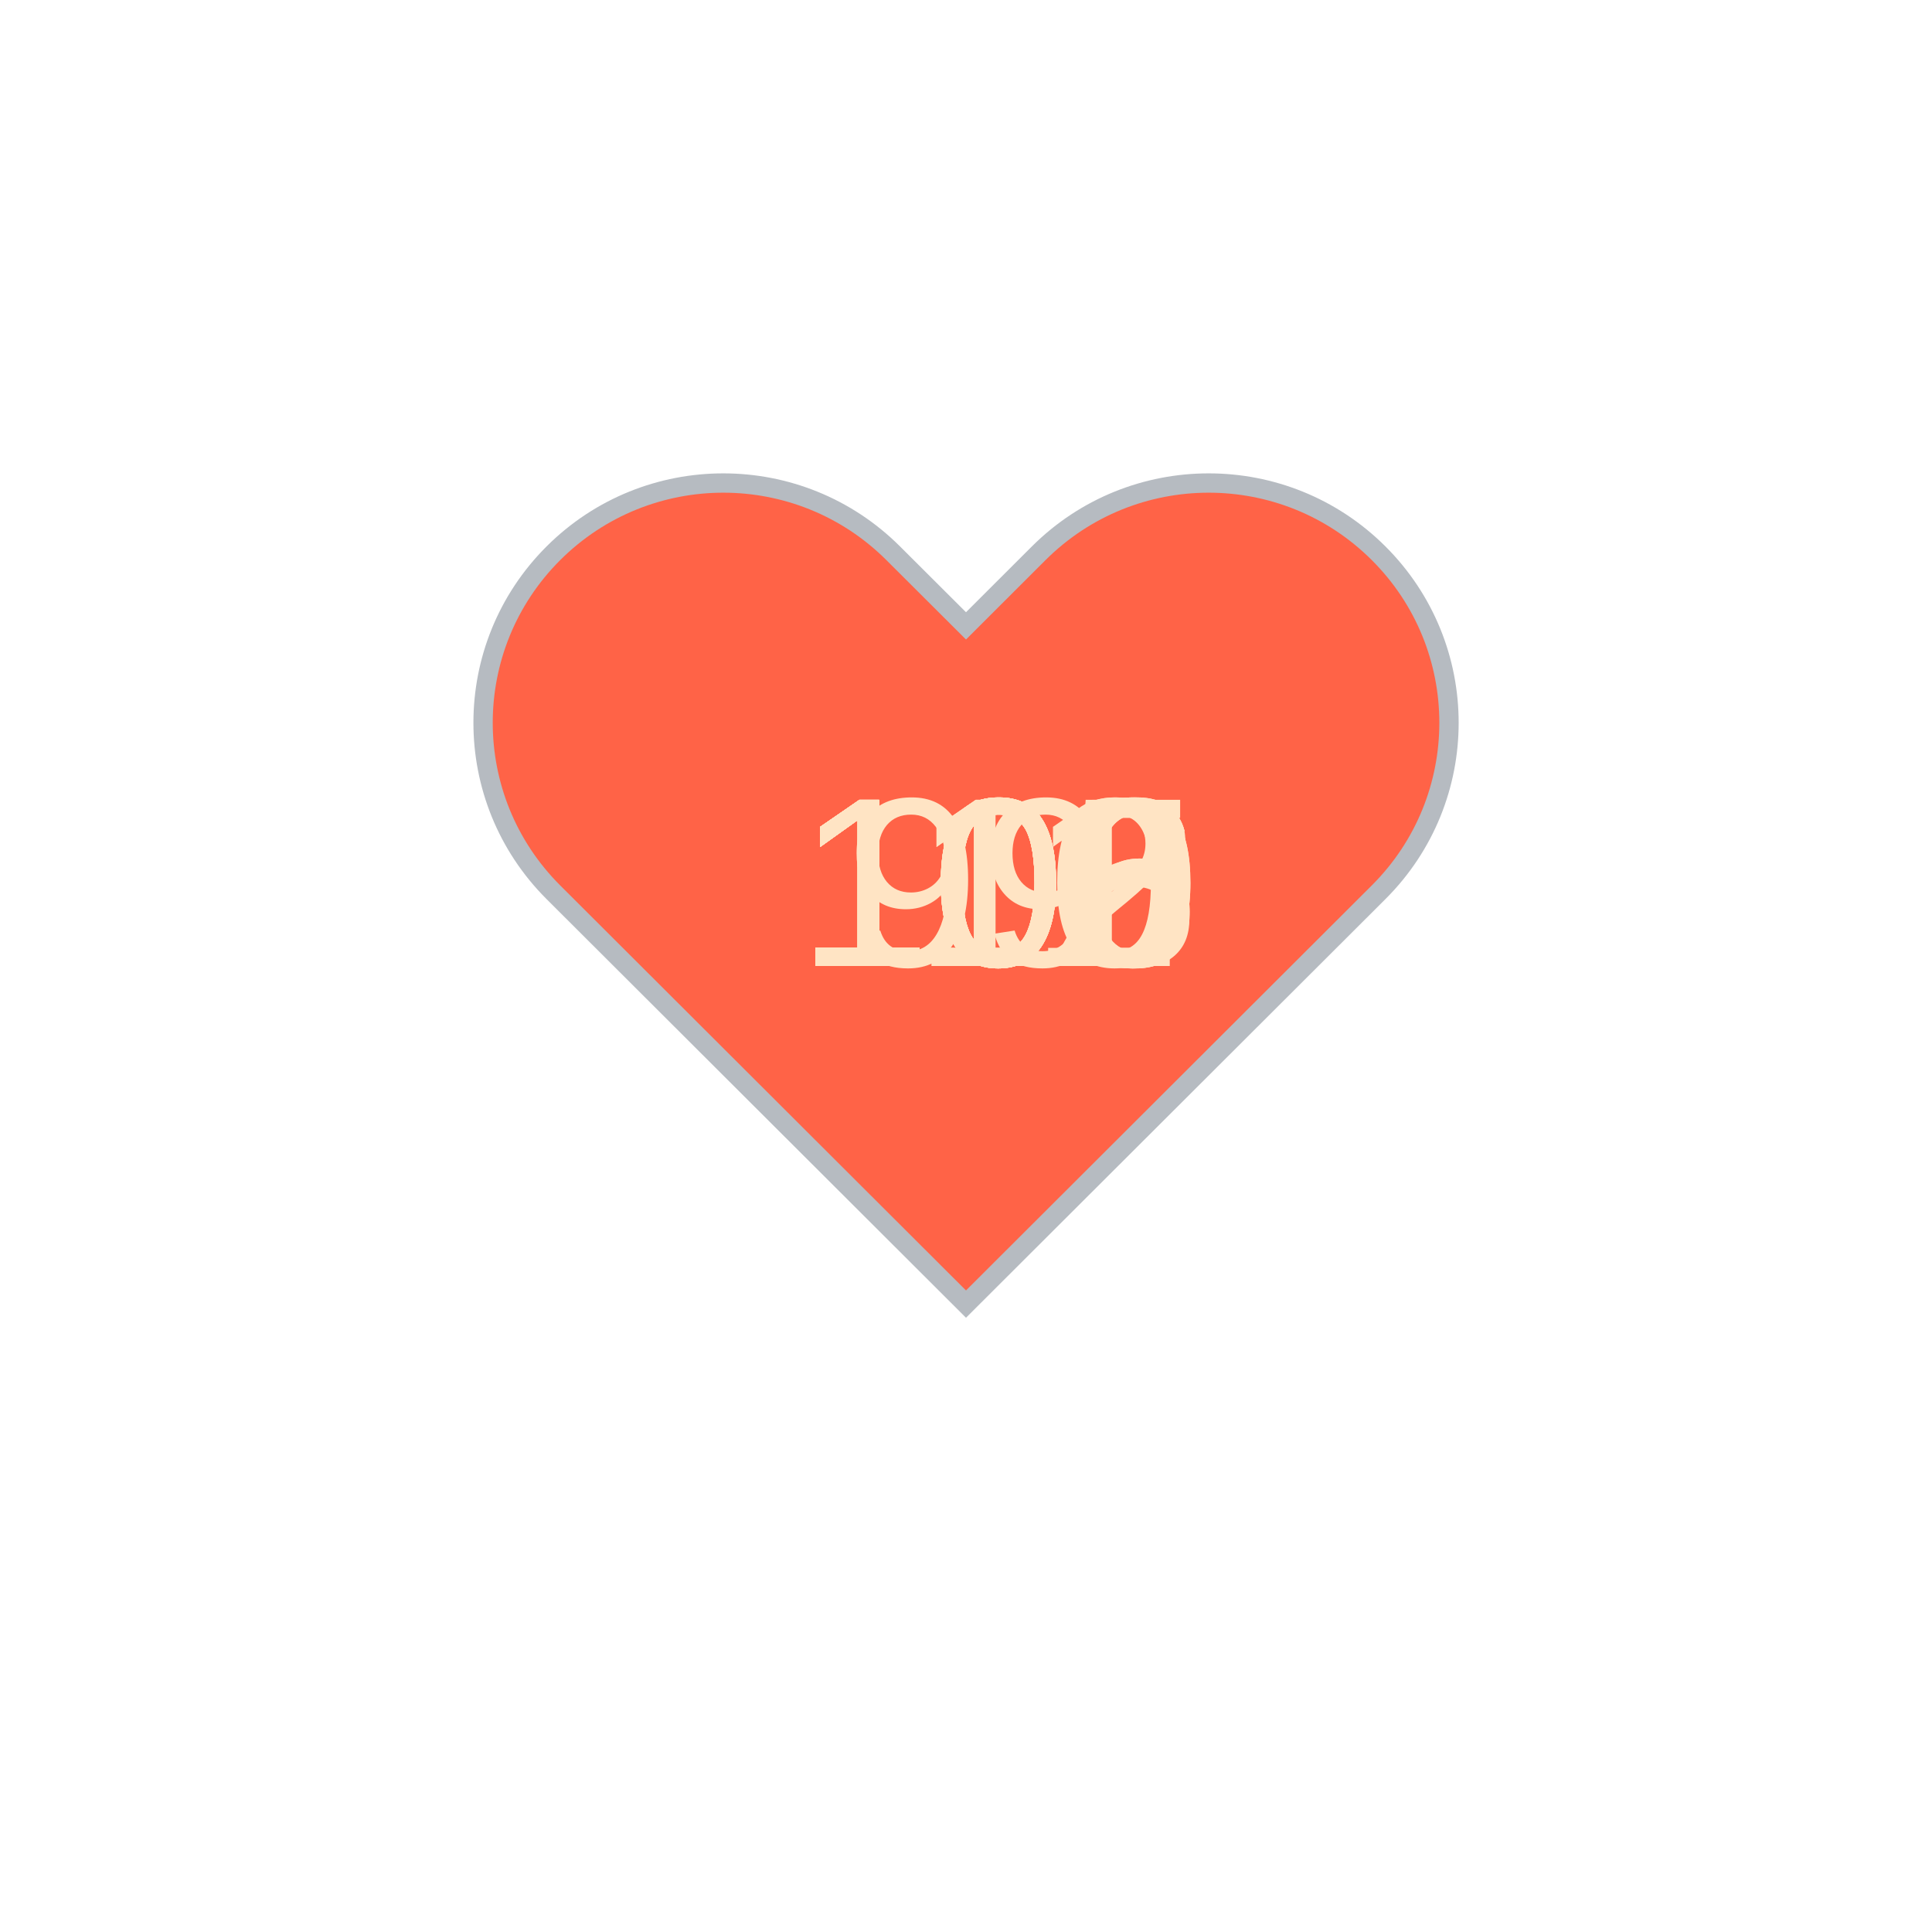
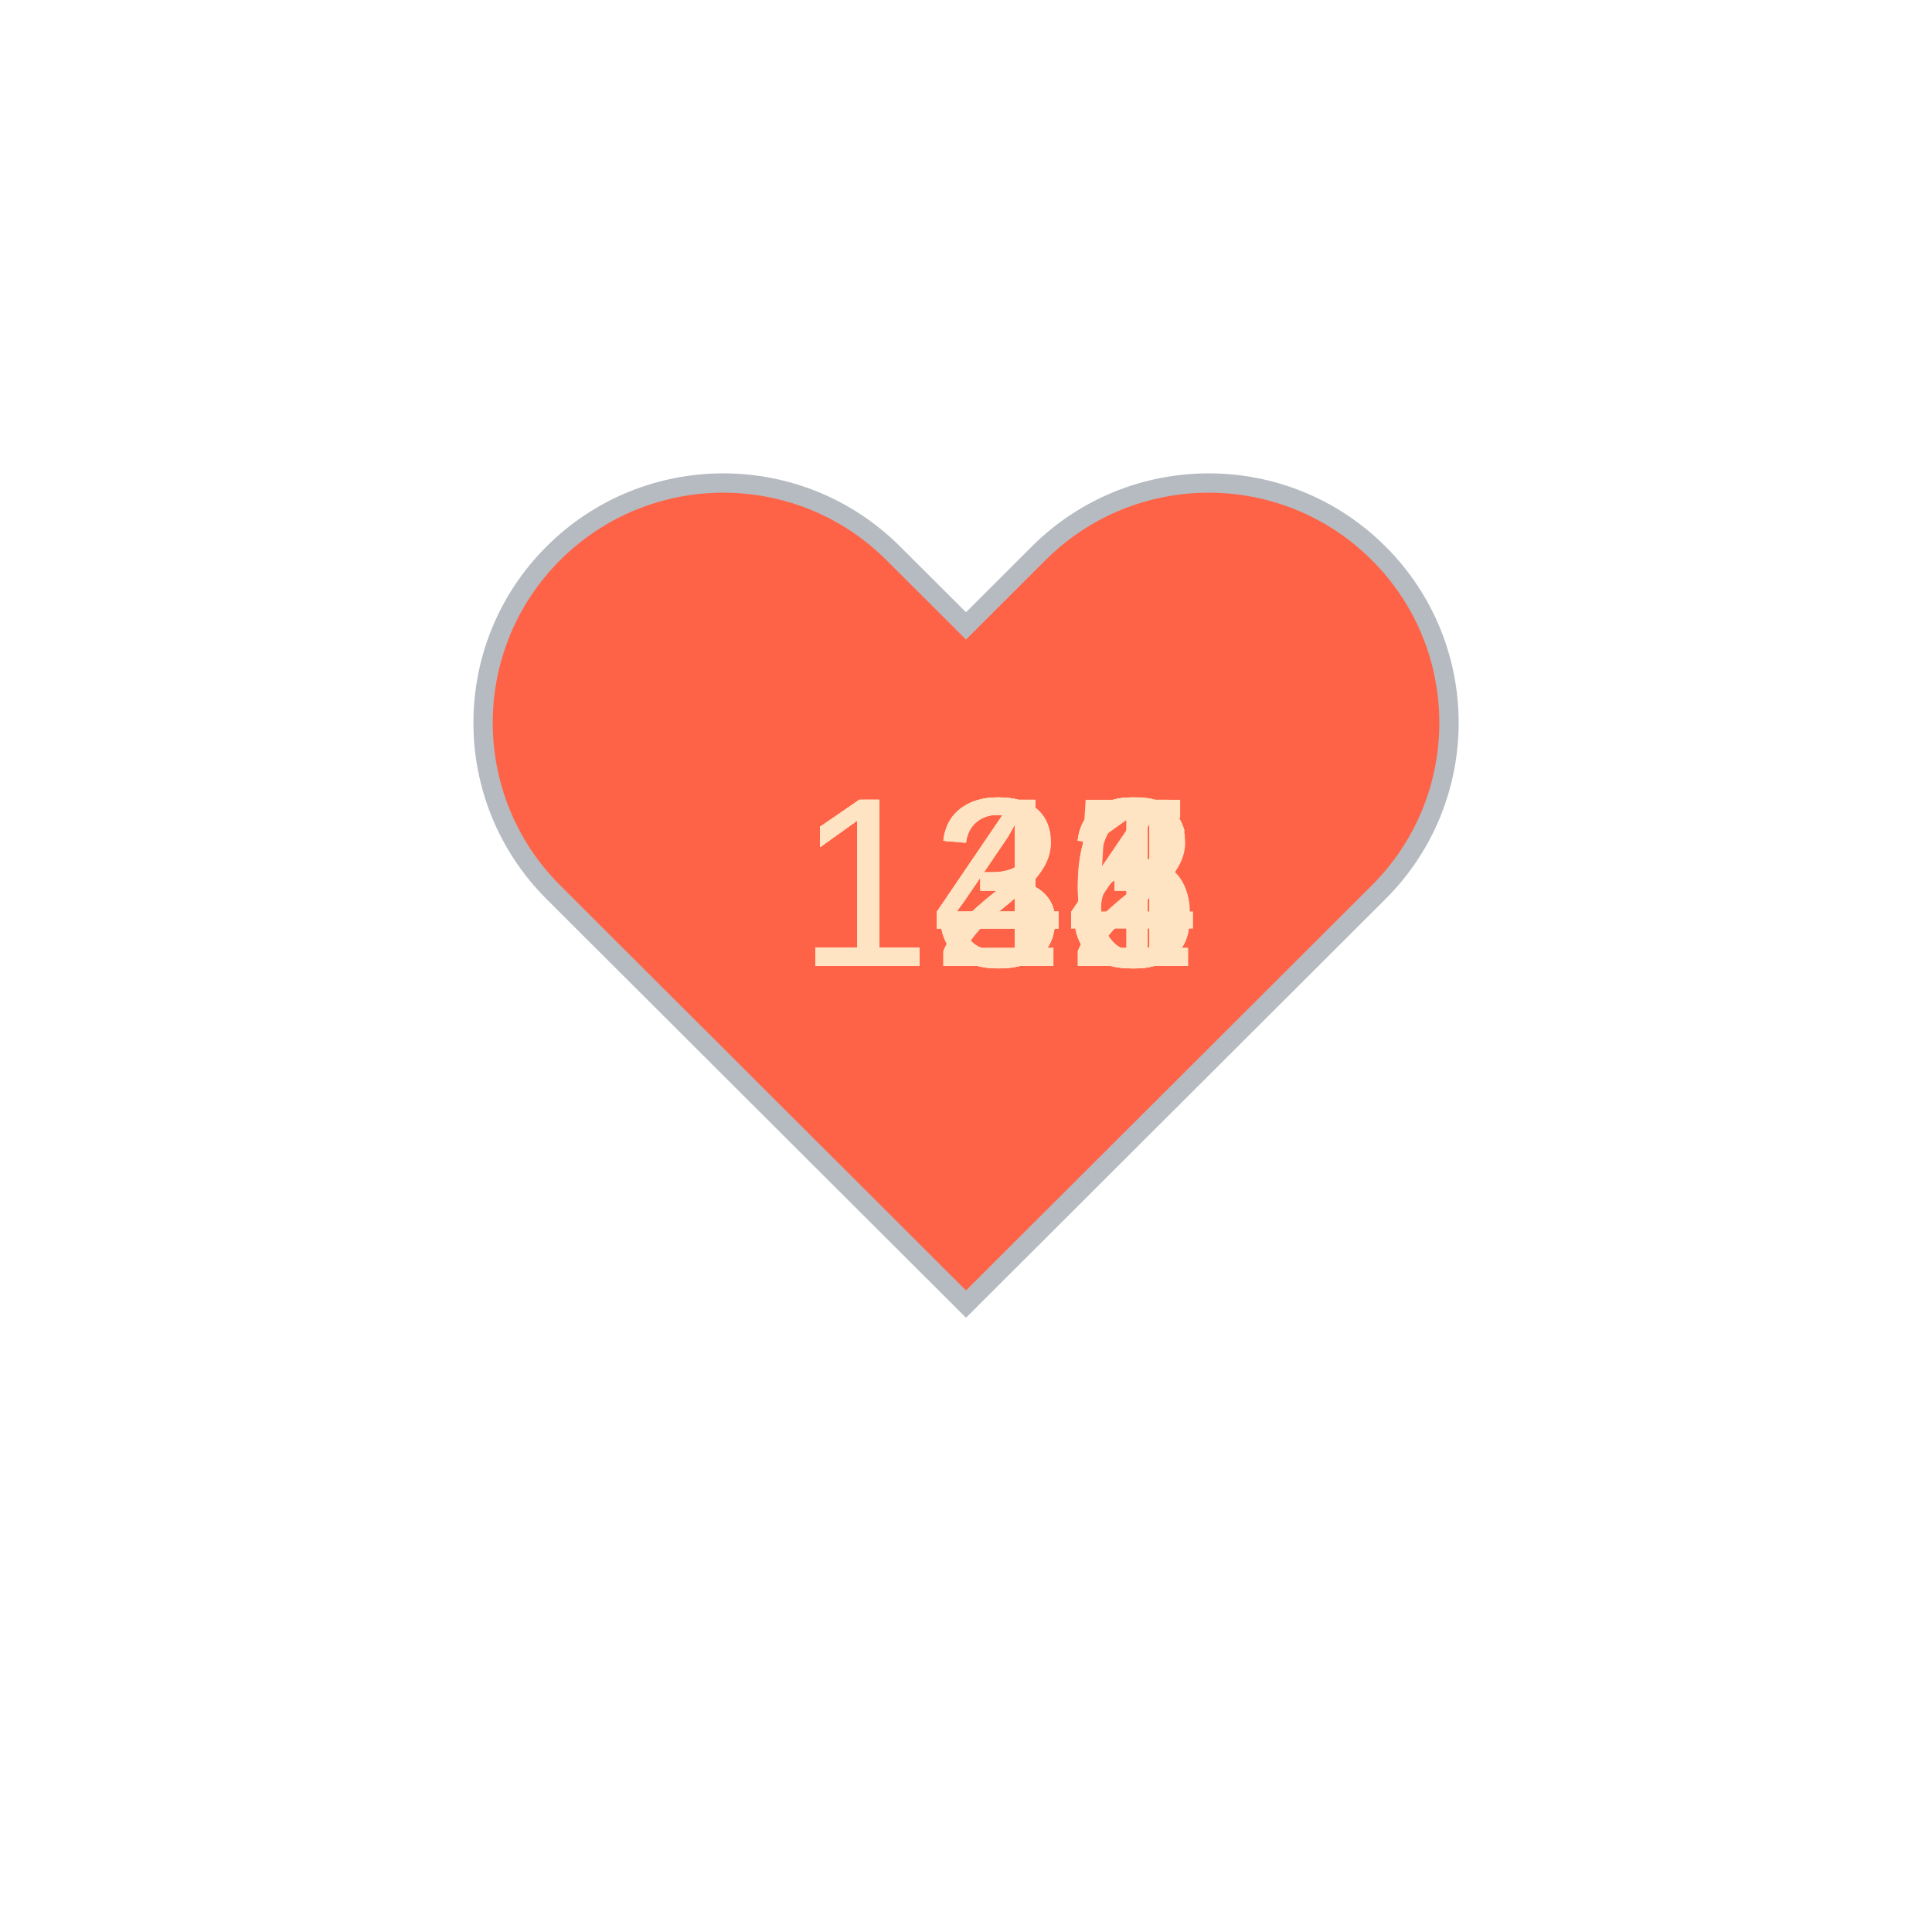
<svg xmlns="http://www.w3.org/2000/svg" baseProfile="full" height="150" version="1.1" viewBox="0,0,200,200" width="150">
  <defs />
  <g transform="translate(100 100)">
    <path d="M92.71,7.27L92.71,7.27c-9.71-9.69-25.46-9.69-35.18,0L50,14.79l-7.54-7.52C32.75-2.42,17-2.42,7.29,7.27v0 c-9.71,9.69-9.71,25.41,0,35.1L50,85l42.71-42.63C102.43,32.68,102.43,16.96,92.71,7.27z" fill="tomato" stroke="#B6BBC1" stroke-width="2" transform="translate(-50 -50)" />
    <animateTransform additive="sum" attributeName="transform" dur="1.2s" repeatCount="indefinite" type="scale" values="1; 1.5; 1.25; 1.5; 1.5; 1;" />
-     <text fill="bisque" style="font-size:25px; font-family:Arial" transform="translate(-17.5 0)">110<animate attributeName="visibility" dur="12.0s" keyTimes="0;0.1;0.2;0.3;0.4;0.5;0.6;0.7;0.8;0.9;1.0" repeatCount="indefinite" values="visible;hidden;hidden;hidden;hidden;hidden;hidden;hidden;hidden;hidden;hidden" />
+     <text fill="bisque" style="font-size:25px; font-family:Arial" transform="translate(-17.5 0)">144<animate attributeName="visibility" dur="12.0s" keyTimes="0;0.1;0.2;0.3;0.4;0.5;0.6;0.7;0.8;0.9;1.0" repeatCount="indefinite" values="visible;hidden;hidden;hidden;hidden;hidden;hidden;hidden;hidden;hidden;hidden" />
    </text>
-     <text fill="bisque" style="font-size:25px; font-family:Arial" transform="translate(-17.5 0)">105<animate attributeName="visibility" dur="12.0s" keyTimes="0;0.1;0.2;0.3;0.4;0.5;0.6;0.7;0.8;0.9;1.0" repeatCount="indefinite" values="hidden;visible;hidden;hidden;hidden;hidden;hidden;hidden;hidden;hidden;hidden" />
+     <text fill="bisque" style="font-size:25px; font-family:Arial" transform="translate(-17.5 0)">143<animate attributeName="visibility" dur="12.0s" keyTimes="0;0.1;0.2;0.3;0.4;0.5;0.6;0.7;0.8;0.9;1.0" repeatCount="indefinite" values="hidden;visible;hidden;hidden;hidden;hidden;hidden;hidden;hidden;hidden;hidden" />
    </text>
-     <text fill="bisque" style="font-size:25px; font-family:Arial" transform="translate(-17.5 0)">108<animate attributeName="visibility" dur="12.0s" keyTimes="0;0.1;0.2;0.3;0.4;0.5;0.6;0.7;0.8;0.9;1.0" repeatCount="indefinite" values="hidden;hidden;visible;hidden;hidden;hidden;hidden;hidden;hidden;hidden;hidden" />
+     <text fill="bisque" style="font-size:25px; font-family:Arial" transform="translate(-17.5 0)">143<animate attributeName="visibility" dur="12.0s" keyTimes="0;0.1;0.2;0.3;0.4;0.5;0.6;0.7;0.8;0.9;1.0" repeatCount="indefinite" values="hidden;hidden;visible;hidden;hidden;hidden;hidden;hidden;hidden;hidden;hidden" />
    </text>
-     <text fill="bisque" style="font-size:25px; font-family:Arial" transform="translate(-17.5 0)">111<animate attributeName="visibility" dur="12.0s" keyTimes="0;0.1;0.2;0.3;0.4;0.5;0.6;0.7;0.8;0.9;1.0" repeatCount="indefinite" values="hidden;hidden;hidden;visible;hidden;hidden;hidden;hidden;hidden;hidden;hidden" />
+     <text fill="bisque" style="font-size:25px; font-family:Arial" transform="translate(-17.5 0)">142<animate attributeName="visibility" dur="12.0s" keyTimes="0;0.1;0.2;0.3;0.4;0.5;0.6;0.7;0.8;0.9;1.0" repeatCount="indefinite" values="hidden;hidden;hidden;visible;hidden;hidden;hidden;hidden;hidden;hidden;hidden" />
    </text>
-     <text fill="bisque" style="font-size:25px; font-family:Arial" transform="translate(-17.5 0)">112<animate attributeName="visibility" dur="12.0s" keyTimes="0;0.1;0.2;0.3;0.4;0.5;0.6;0.7;0.8;0.9;1.0" repeatCount="indefinite" values="hidden;hidden;hidden;hidden;visible;hidden;hidden;hidden;hidden;hidden;hidden" />
+     <text fill="bisque" style="font-size:25px; font-family:Arial" transform="translate(-17.5 0)">141<animate attributeName="visibility" dur="12.0s" keyTimes="0;0.1;0.2;0.3;0.4;0.5;0.6;0.7;0.8;0.9;1.0" repeatCount="indefinite" values="hidden;hidden;hidden;hidden;visible;hidden;hidden;hidden;hidden;hidden;hidden" />
    </text>
-     <text fill="bisque" style="font-size:25px; font-family:Arial" transform="translate(-17.5 0)">106<animate attributeName="visibility" dur="12.0s" keyTimes="0;0.1;0.2;0.3;0.4;0.5;0.6;0.7;0.8;0.9;1.0" repeatCount="indefinite" values="hidden;hidden;hidden;hidden;hidden;visible;hidden;hidden;hidden;hidden;hidden" />
+     <text fill="bisque" style="font-size:25px; font-family:Arial" transform="translate(-17.5 0)">133<animate attributeName="visibility" dur="12.0s" keyTimes="0;0.1;0.2;0.3;0.4;0.5;0.6;0.7;0.8;0.9;1.0" repeatCount="indefinite" values="hidden;hidden;hidden;hidden;hidden;visible;hidden;hidden;hidden;hidden;hidden" />
    </text>
-     <text fill="bisque" style="font-size:25px; font-family:Arial" transform="translate(-17.5 0)">106<animate attributeName="visibility" dur="12.0s" keyTimes="0;0.1;0.2;0.3;0.4;0.5;0.6;0.7;0.8;0.9;1.0" repeatCount="indefinite" values="hidden;hidden;hidden;hidden;hidden;hidden;visible;hidden;hidden;hidden;hidden" />
+     <text fill="bisque" style="font-size:25px; font-family:Arial" transform="translate(-17.5 0)">136<animate attributeName="visibility" dur="12.0s" keyTimes="0;0.1;0.2;0.3;0.4;0.5;0.6;0.7;0.8;0.9;1.0" repeatCount="indefinite" values="hidden;hidden;hidden;hidden;hidden;hidden;visible;hidden;hidden;hidden;hidden" />
    </text>
-     <text fill="bisque" style="font-size:25px; font-family:Arial" transform="translate(-17.5 0)">100<animate attributeName="visibility" dur="12.0s" keyTimes="0;0.1;0.2;0.3;0.4;0.5;0.6;0.7;0.8;0.9;1.0" repeatCount="indefinite" values="hidden;hidden;hidden;hidden;hidden;hidden;hidden;visible;hidden;hidden;hidden" />
+     <text fill="bisque" style="font-size:25px; font-family:Arial" transform="translate(-17.5 0)">135<animate attributeName="visibility" dur="12.0s" keyTimes="0;0.1;0.2;0.3;0.4;0.5;0.6;0.7;0.8;0.9;1.0" repeatCount="indefinite" values="hidden;hidden;hidden;hidden;hidden;hidden;hidden;visible;hidden;hidden;hidden" />
    </text>
-     <text fill="bisque" style="font-size:25px; font-family:Arial" transform="translate(-17.5 0)">100<animate attributeName="visibility" dur="12.0s" keyTimes="0;0.1;0.2;0.3;0.4;0.5;0.6;0.7;0.8;0.9;1.0" repeatCount="indefinite" values="hidden;hidden;hidden;hidden;hidden;hidden;hidden;hidden;visible;hidden;hidden" />
+     <text fill="bisque" style="font-size:25px; font-family:Arial" transform="translate(-17.5 0)">126<animate attributeName="visibility" dur="12.0s" keyTimes="0;0.1;0.2;0.3;0.4;0.5;0.6;0.7;0.8;0.9;1.0" repeatCount="indefinite" values="hidden;hidden;hidden;hidden;hidden;hidden;hidden;hidden;visible;hidden;hidden" />
    </text>
-     <text fill="bisque" style="font-size:25px; font-family:Arial" transform="translate(-12.5 0)">99<animate attributeName="visibility" dur="12.0s" keyTimes="0;0.1;0.2;0.3;0.4;0.5;0.6;0.7;0.8;0.9;1.0" repeatCount="indefinite" values="hidden;hidden;hidden;hidden;hidden;hidden;hidden;hidden;hidden;visible;hidden" />
+     <text fill="bisque" style="font-size:25px; font-family:Arial" transform="translate(-17.5 0)">124<animate attributeName="visibility" dur="12.0s" keyTimes="0;0.1;0.2;0.3;0.4;0.5;0.6;0.7;0.8;0.9;1.0" repeatCount="indefinite" values="hidden;hidden;hidden;hidden;hidden;hidden;hidden;hidden;hidden;visible;hidden" />
    </text>
  </g>
</svg>
